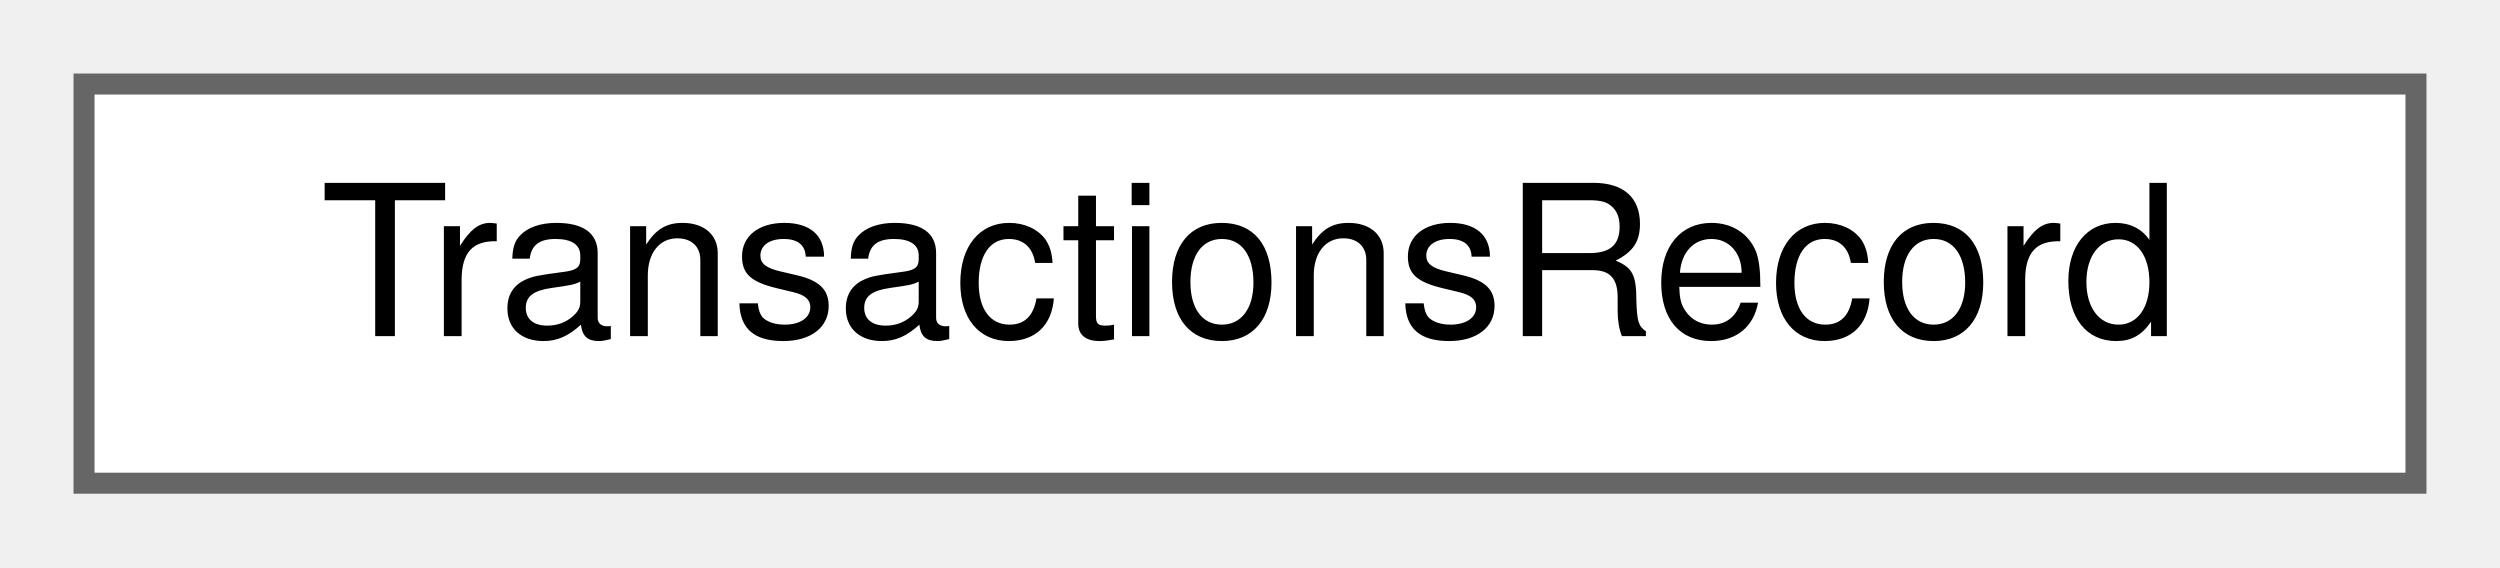
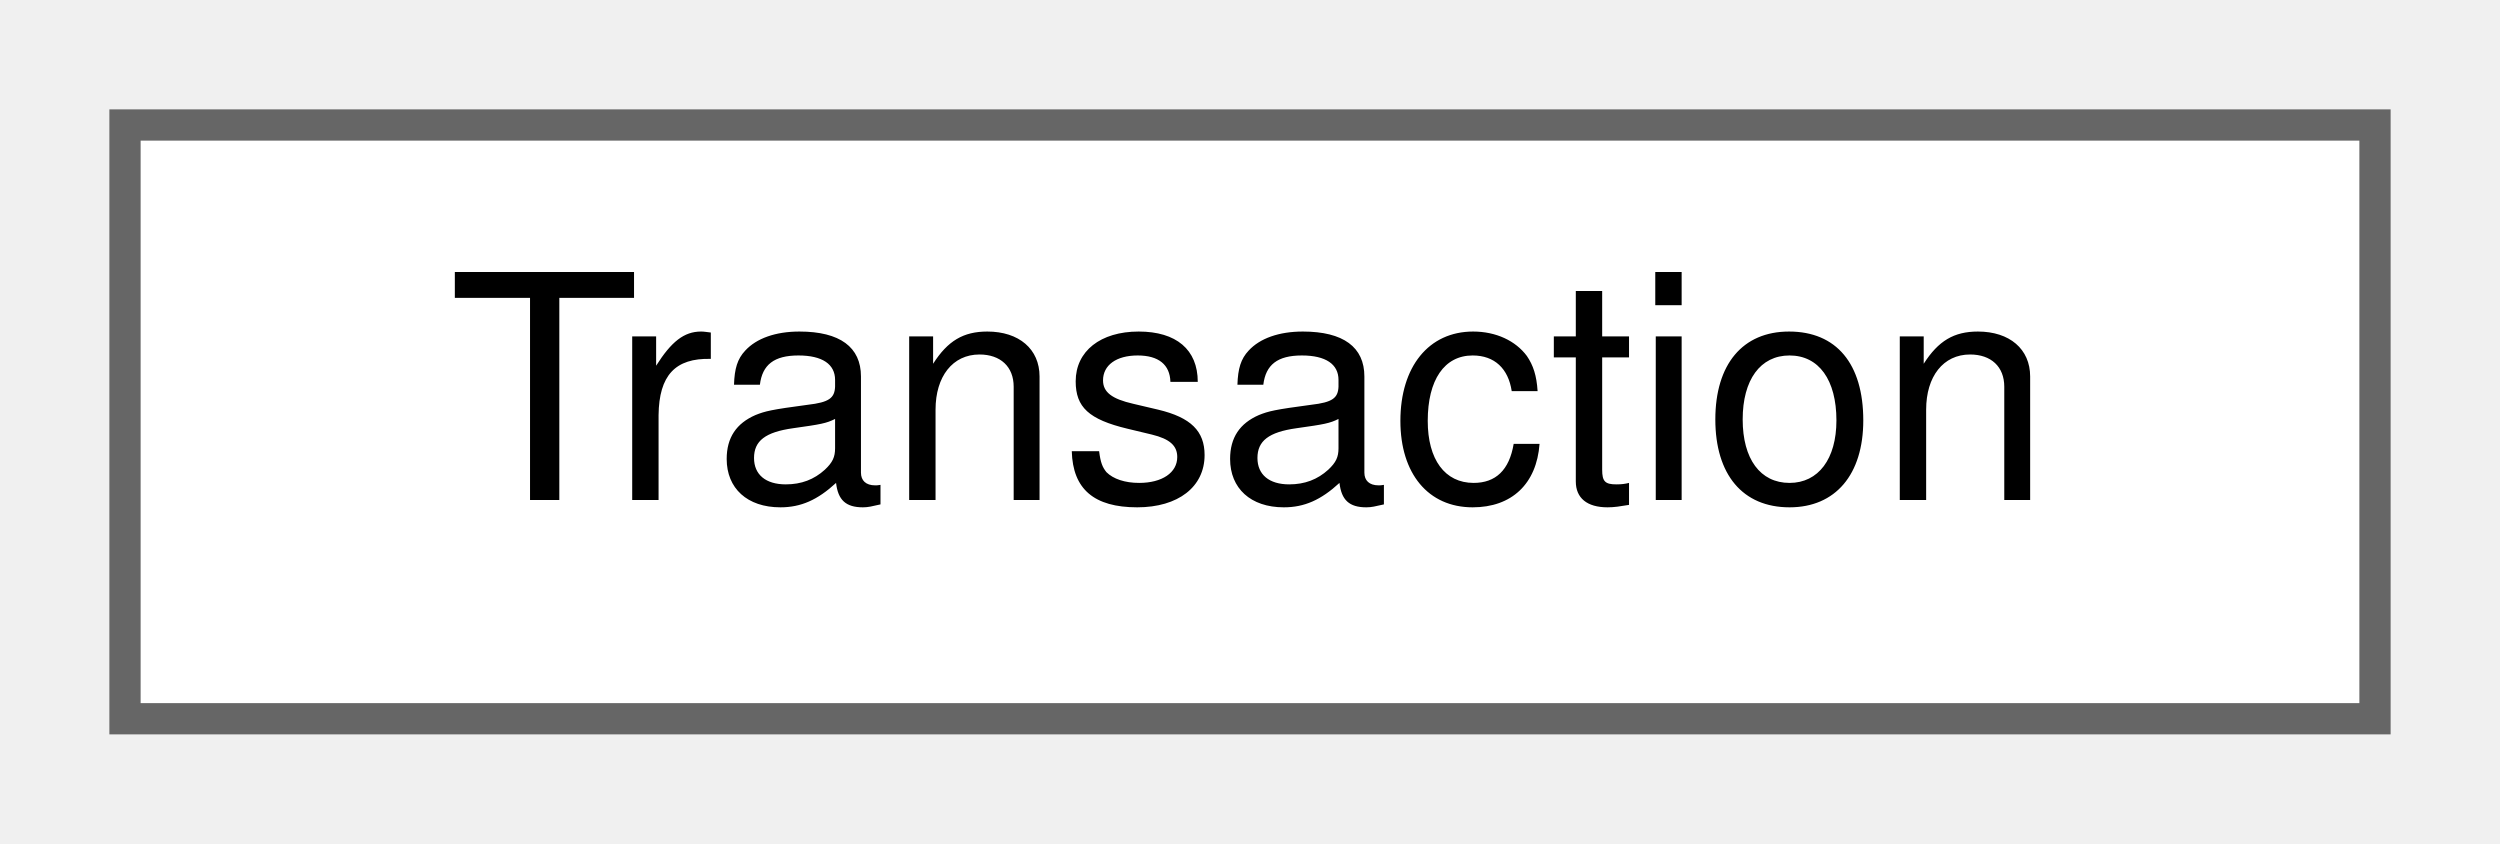
- <svg xmlns="http://www.w3.org/2000/svg" xmlns:xlink="http://www.w3.org/1999/xlink" width="119pt" height="27pt" viewBox="0.00 0.00 119.00 27.00">
+ <svg xmlns="http://www.w3.org/2000/svg" xmlns:xlink="http://www.w3.org/1999/xlink" width="80pt" height="27pt" viewBox="0.00 0.00 80.00 27.00">
  <g id="graph0" class="graph" transform="scale(1 1) rotate(0) translate(4 23)">
    <g id="Node000000" class="node">
      <g id="a_Node000000">
-         <a xlink:href="classTransactionsRecord.html" target="_top" xlink:title="Once a Transaction is added to the Record, it is immutable.">
-           <polygon fill="white" stroke="#666666" points="111,-19 0,-19 0,0 111,0 111,-19" />
-           <text text-anchor="middle" x="55.5" y="-7" font-family="Helvetica,sans-Serif" font-size="10.00">TransactionsRecord</text>
+         <a xlink:href="structTransaction.html" target="_top" xlink:title="Every request is a transaction.">
+           <polygon fill="white" stroke="#666666" points="72,-19 0,-19 0,0 72,0 72,-19" />
+           <text text-anchor="middle" x="36" y="-7" font-family="Helvetica,sans-Serif" font-size="10.00">Transaction</text>
        </a>
      </g>
    </g>
  </g>
</svg>
